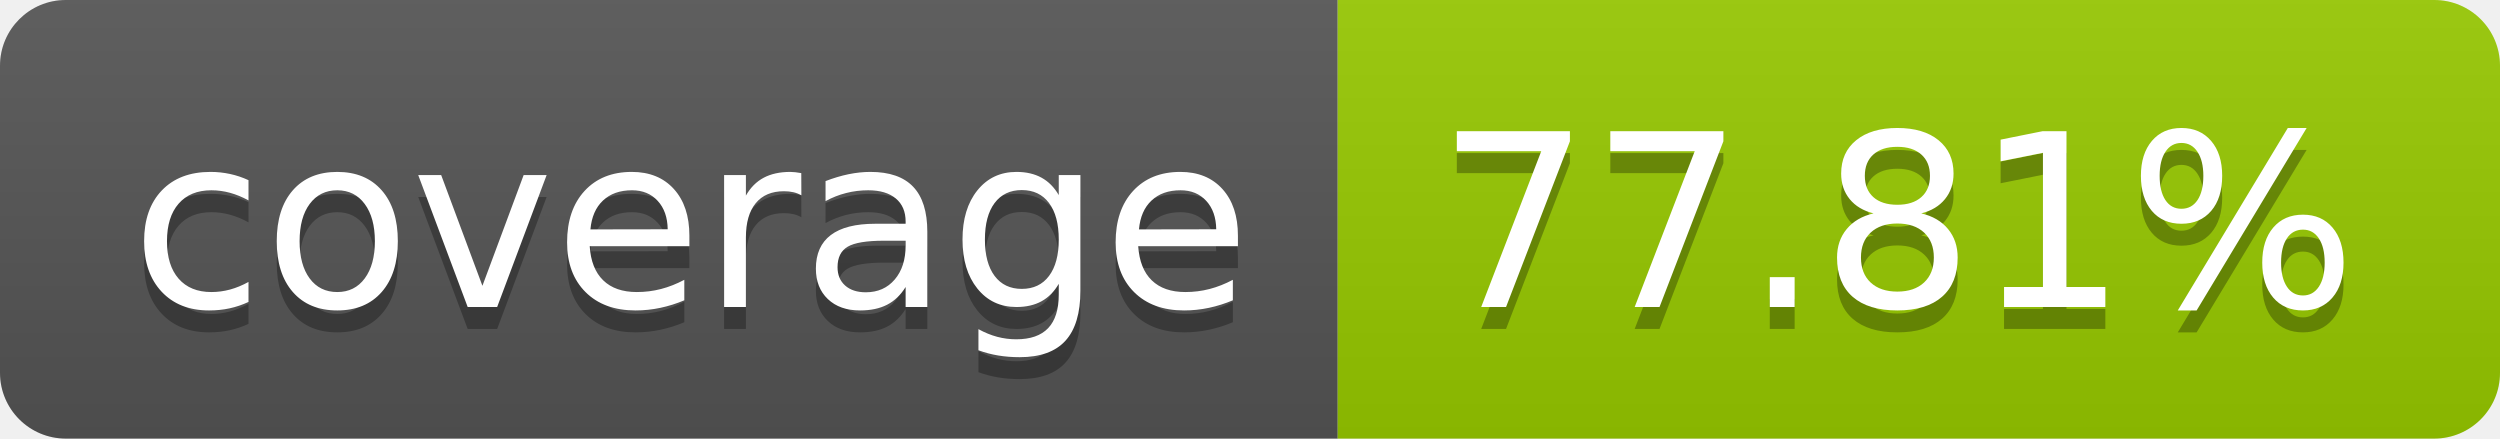
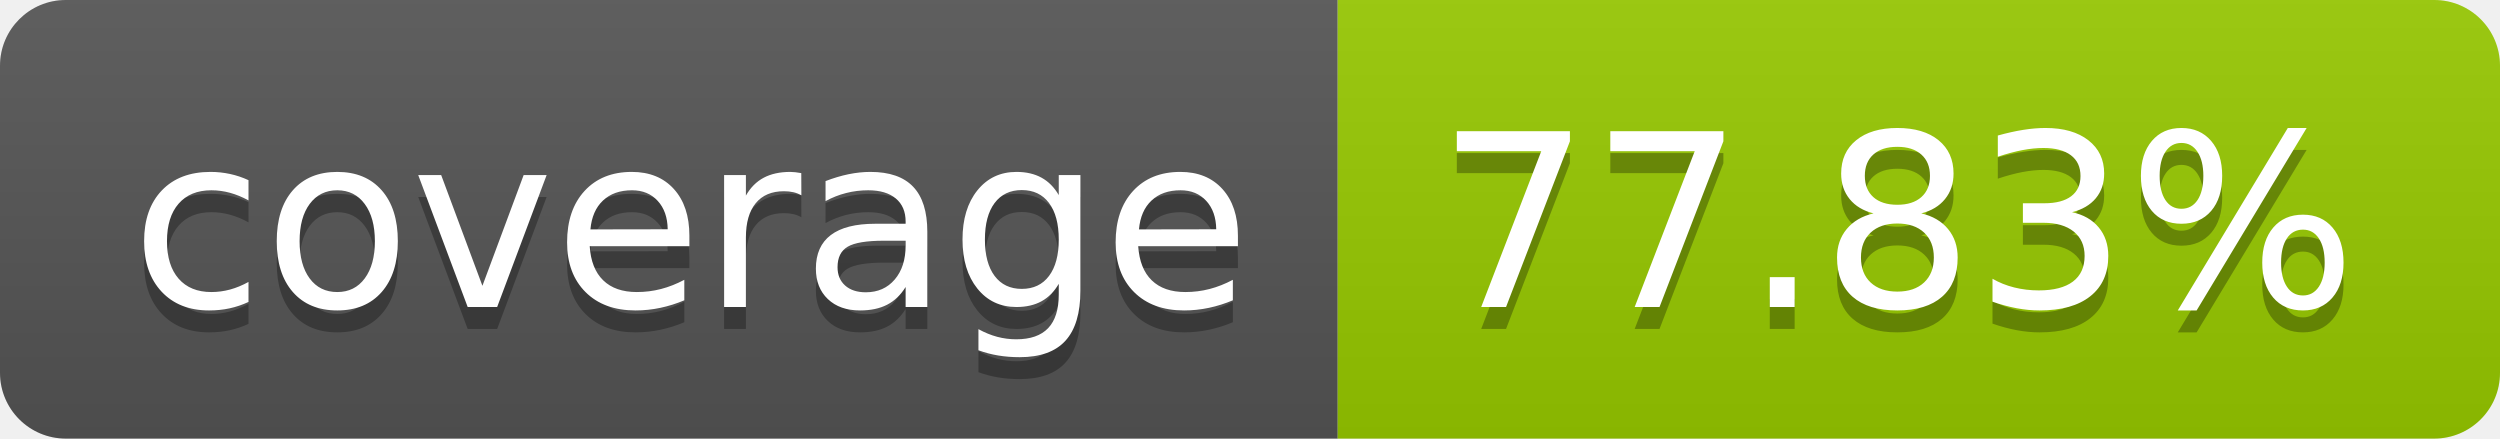
- <svg xmlns="http://www.w3.org/2000/svg" width="114" height="20" role="img" aria-label="coverage: 77.81%">
+ <svg xmlns="http://www.w3.org/2000/svg" width="114" height="20" role="img" aria-label="coverage: 77.83%">
  <linearGradient id="s" x2="0" y2="100%">
    <stop offset="0" stop-color="#bbb" stop-opacity=".1" />
    <stop offset="1" stop-opacity=".1" />
  </linearGradient>
  <clipPath id="r">
    <rect width="114" height="20" rx="3" fill="#fff" />
  </clipPath>
  <g clip-path="url(#r)">
    <rect width="61" height="20" fill="#555" />
    <rect x="61" width="53" height="20" fill="#97ca00" />
    <rect width="114" height="20" fill="url(#s)" />
  </g>
  <g fill="#fff" text-anchor="middle" font-family="Verdana,Geneva,DejaVu Sans,sans-serif" text-rendering="geometricPrecision" font-size="110">
    <text aria-hidden="true" x="315" y="150" fill="#010101" fill-opacity=".3" transform="scale(.1)" textLength="510">coverage</text>
    <text x="315" y="140" transform="scale(.1)" fill="#fff" textLength="510">coverage</text>
-     <text aria-hidden="true" x="865" y="150" fill="#010101" fill-opacity=".3" transform="scale(.1)" textLength="430">77.81%</text>
-     <text x="865" y="140" transform="scale(.1)" fill="#fff" textLength="430">77.81%</text>
+     <text aria-hidden="true" x="865" y="150" fill="#010101" fill-opacity=".3" transform="scale(.1)" textLength="430">77.83%</text>
+     <text x="865" y="140" transform="scale(.1)" fill="#fff" textLength="430">77.83%</text>
  </g>
</svg>
